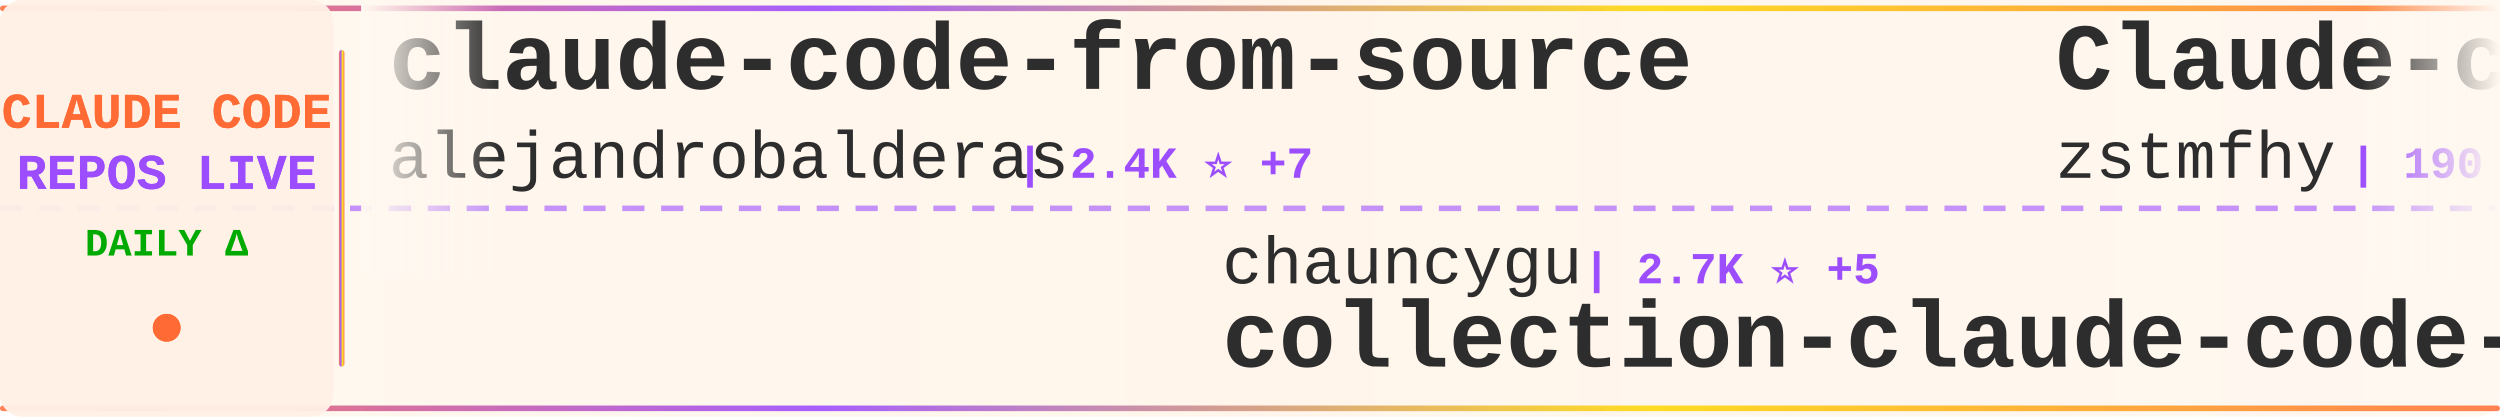
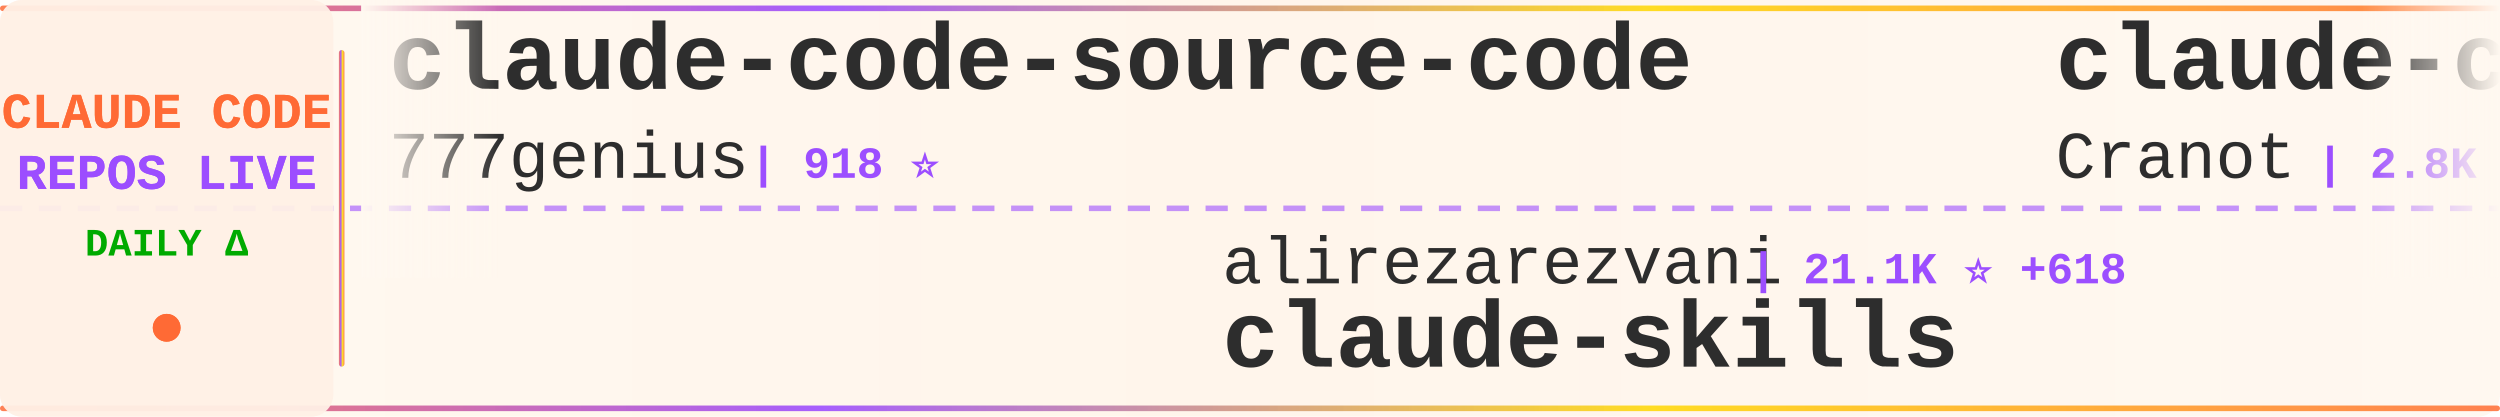
<svg xmlns="http://www.w3.org/2000/svg" width="900" height="150">
  <defs>
    <linearGradient id="tickerBg" x1="0%" y1="0%" x2="100%" y2="0%">
      <stop offset="0%" style="stop-color:#fff8f0;stop-opacity:0.98" />
      <stop offset="50%" style="stop-color:#fff5eb;stop-opacity:1" />
      <stop offset="100%" style="stop-color:#fff8f0;stop-opacity:0.98" />
    </linearGradient>
    <linearGradient id="borderGrad" x1="0%" y1="0%" x2="100%" y2="0%">
      <stop offset="0%" style="stop-color:#FF6B35;stop-opacity:0.85">
        <animate attributeName="stop-opacity" values="0.85;1;0.85" dur="2s" repeatCount="indefinite" />
      </stop>
      <stop offset="33%" style="stop-color:#9C4EFF;stop-opacity:0.9">
        <animate attributeName="stop-opacity" values="0.9;1;0.9" dur="2.2s" repeatCount="indefinite" />
      </stop>
      <stop offset="66%" style="stop-color:#FFD700;stop-opacity:0.85">
        <animate attributeName="stop-opacity" values="0.85;1;0.85" dur="1.8s" repeatCount="indefinite" />
      </stop>
      <stop offset="100%" style="stop-color:#FF6B35;stop-opacity:0.85">
        <animate attributeName="stop-opacity" values="0.85;1;0.85" dur="2s" repeatCount="indefinite" />
      </stop>
    </linearGradient>
    <filter id="textGlow">
      <feGaussianBlur stdDeviation="0.15" result="coloredBlur" />
      <feMerge>
        <feMergeNode in="coloredBlur" />
        <feMergeNode in="SourceGraphic" />
      </feMerge>
    </filter>
    <filter id="metricGlow">
      <feGaussianBlur stdDeviation="0.2" result="coloredBlur" />
      <feMerge>
        <feMergeNode in="coloredBlur" />
        <feMergeNode in="SourceGraphic" />
      </feMerge>
    </filter>
    <linearGradient id="leftFade" x1="0%" y1="0%" x2="100%" y2="0%">
      <stop offset="0%" style="stop-color:#fff8f0;stop-opacity:1" />
      <stop offset="100%" style="stop-color:#fff8f0;stop-opacity:0" />
    </linearGradient>
    <linearGradient id="rightFade" x1="0%" y1="0%" x2="100%" y2="0%">
      <stop offset="0%" style="stop-color:#fff8f0;stop-opacity:0" />
      <stop offset="100%" style="stop-color:#fff8f0;stop-opacity:1" />
    </linearGradient>
  </defs>
  <rect width="900" height="150" fill="url(#tickerBg)" rx="8" />
  <rect x="0" y="2" width="900" height="2" fill="url(#borderGrad)" rx="1" />
  <rect x="0" y="146" width="900" height="2" fill="url(#borderGrad)" rx="1" />
  <line x1="0" y1="75" x2="900" y2="75" stroke="#9C4EFF" stroke-width="2" stroke-dasharray="8 6" opacity="0.6" />
  <rect x="0" y="0" width="120" height="150" fill="#fff0e6" opacity="0.95" rx="8" />
  <text x="60" y="46" font-family="'Courier New', monospace" font-size="18" font-weight="bold" fill="#FF6B35" text-anchor="middle" filter="url(#textGlow)">
    CLAUDE CODE
  </text>
  <text x="60" y="68" font-family="'Courier New', monospace" font-size="18" font-weight="bold" fill="#9C4EFF" text-anchor="middle" filter="url(#textGlow)">
    REPOS LIVE
  </text>
  <text x="60" y="92" font-family="'Courier New', monospace" font-size="14" font-weight="bold" fill="#00aa00" text-anchor="middle">
    DAILY Δ
  </text>
  <circle cx="60" cy="118" r="5" fill="#FF6B35" filter="url(#metricGlow)">
    <animate attributeName="r" values="4;6;4" dur="1.5s" repeatCount="indefinite" />
    <animate attributeName="opacity" values="0.6;1;0.6" dur="1.5s" repeatCount="indefinite" />
  </circle>
  <rect x="122" y="18" width="2" height="114" fill="url(#borderGrad)" rx="1" />
  <clipPath id="tickerClip">
    <rect x="130" y="0" width="770" height="150" />
  </clipPath>
  <g clip-path="url(#tickerClip)">
    <g id="tickerItems">
      <animateTransform attributeName="transform" attributeType="XML" type="translate" from="0 0" to="-3000 0" dur="54s" repeatCount="indefinite" />
      <g transform="translate(0, 0)">
-         <text x="140" y="32" font-family="'Courier New', monospace" font-size="34" font-weight="bold" fill="#2d2d2d">claude-code-from-source</text>
-         <text x="140" y="64" font-family="'Courier New', monospace" font-size="24" font-weight="normal" fill="#2d2d2d" opacity="1.0">alejandrobalderas</text>
-         <text x="366" y="64" font-family="'Courier New', monospace" font-size="16" font-weight="bold" fill="#9C4EFF"> | 2.4K ⭐ +7</text>
+         <text x="140" y="32" font-family="'Courier New', monospace" font-size="34" font-weight="bold" fill="#2d2d2d">claude-code-source-code</text>
+         <text x="140" y="64" font-family="'Courier New', monospace" font-size="24" font-weight="normal" fill="#2d2d2d" opacity="1.0">777genius</text>
+         <text x="270" y="64" font-family="'Courier New', monospace" font-size="16" font-weight="bold" fill="#9C4EFF"> | 918 ⭐</text>
      </g>
      <g transform="translate(300, 0)">
-         <text x="140" y="102" font-family="'Courier New', monospace" font-size="24" font-weight="normal" fill="#2d2d2d" opacity="1.0">chauncygu</text>
-         <text x="270" y="102" font-family="'Courier New', monospace" font-size="16" font-weight="bold" fill="#9C4EFF"> | 2.7K ⭐ +5</text>
-         <text x="140" y="132" font-family="'Courier New', monospace" font-size="34" font-weight="bold" fill="#2d2d2d">collection-claude-code-s...</text>
+         <text x="140" y="102" font-family="'Courier New', monospace" font-size="24" font-weight="normal" fill="#2d2d2d" opacity="1.0">alirezarezvani</text>
+         <text x="330" y="102" font-family="'Courier New', monospace" font-size="16" font-weight="bold" fill="#9C4EFF"> | 21.1K ⭐ +618</text>
+         <text x="140" y="132" font-family="'Courier New', monospace" font-size="34" font-weight="bold" fill="#2d2d2d">claude-skills</text>
      </g>
      <g transform="translate(600, 0)">
-         <text x="140" y="32" font-family="'Courier New', monospace" font-size="34" font-weight="bold" fill="#2d2d2d">Claude-code</text>
-         <text x="140" y="64" font-family="'Courier New', monospace" font-size="24" font-weight="normal" fill="#2d2d2d" opacity="1.0">zstmfhy</text>
-         <text x="246" y="64" font-family="'Courier New', monospace" font-size="16" font-weight="bold" fill="#9C4EFF"> | 190 ⭐</text>
+         <text x="140" y="32" font-family="'Courier New', monospace" font-size="34" font-weight="bold" fill="#2d2d2d">claude-code-guide</text>
+         <text x="140" y="64" font-family="'Courier New', monospace" font-size="24" font-weight="normal" fill="#2d2d2d" opacity="1.0">Cranot</text>
+         <text x="234" y="64" font-family="'Courier New', monospace" font-size="16" font-weight="bold" fill="#9C4EFF"> | 2.8K ⭐ +1</text>
      </g>
      <g transform="translate(900, 0)">
-         <text x="140" y="102" font-family="'Courier New', monospace" font-size="24" font-weight="normal" fill="#2d2d2d" opacity="1.0">VoltAgent</text>
-         <text x="270" y="102" font-family="'Courier New', monospace" font-size="16" font-weight="bold" fill="#9C4EFF"> | 23.0K ⭐ +52</text>
-         <text x="140" y="132" font-family="'Courier New', monospace" font-size="34" font-weight="bold" fill="#2d2d2d">awesome-claude-code-suba...</text>
+         <text x="140" y="102" font-family="'Courier New', monospace" font-size="24" font-weight="normal" fill="#2d2d2d" opacity="1.0">affaan-m</text>
+         <text x="258" y="102" font-family="'Courier New', monospace" font-size="16" font-weight="bold" fill="#9C4EFF"> | 226.7K ⭐ +377</text>
+         <text x="140" y="132" font-family="'Courier New', monospace" font-size="34" font-weight="bold" fill="#2d2d2d">ECC</text>
      </g>
      <g transform="translate(1200, 0)">
-         <text x="140" y="32" font-family="'Courier New', monospace" font-size="34" font-weight="bold" fill="#2d2d2d">claude_code_src</text>
-         <text x="140" y="64" font-family="'Courier New', monospace" font-size="24" font-weight="normal" fill="#2d2d2d" opacity="1.0">ponponon</text>
-         <text x="258" y="64" font-family="'Courier New', monospace" font-size="16" font-weight="bold" fill="#9C4EFF"> | 2.3K ⭐ +3</text>
+         <text x="140" y="32" font-family="'Courier New', monospace" font-size="34" font-weight="bold" fill="#2d2d2d">claude-code-prompts</text>
+         <text x="140" y="64" font-family="'Courier New', monospace" font-size="24" font-weight="normal" fill="#2d2d2d" opacity="1.0">repowise-dev</text>
+         <text x="306" y="64" font-family="'Courier New', monospace" font-size="16" font-weight="bold" fill="#9C4EFF"> | 1.1K ⭐ +4</text>
      </g>
      <g transform="translate(1500, 0)">
-         <text x="140" y="102" font-family="'Courier New', monospace" font-size="24" font-weight="normal" fill="#2d2d2d" opacity="1.0">Windy3f3f3f3f</text>
-         <text x="318" y="102" font-family="'Courier New', monospace" font-size="16" font-weight="bold" fill="#9C4EFF"> | 2.2K ⭐ +43</text>
-         <text x="140" y="132" font-family="'Courier New', monospace" font-size="34" font-weight="bold" fill="#2d2d2d">claude-code-from-scratch</text>
-       </g>
-       <g transform="translate(1800, 0)">
-         <text x="140" y="32" font-family="'Courier New', monospace" font-size="34" font-weight="bold" fill="#2d2d2d">claude-code-showcase</text>
-         <text x="140" y="64" font-family="'Courier New', monospace" font-size="24" font-weight="normal" fill="#2d2d2d" opacity="1.0">ChrisWiles</text>
-         <text x="282" y="64" font-family="'Courier New', monospace" font-size="16" font-weight="bold" fill="#9C4EFF"> | 6.0K ⭐ +1</text>
-       </g>
-       <g transform="translate(2100, 0)">
        <text x="140" y="102" font-family="'Courier New', monospace" font-size="24" font-weight="normal" fill="#2d2d2d" opacity="1.0">huangserva</text>
        <text x="282" y="102" font-family="'Courier New', monospace" font-size="16" font-weight="bold" fill="#9C4EFF"> | 619 ⭐</text>
        <text x="140" y="132" font-family="'Courier New', monospace" font-size="34" font-weight="bold" fill="#2d2d2d">claude-code-cli</text>
      </g>
+       <g transform="translate(1800, 0)">
+         <text x="140" y="32" font-family="'Courier New', monospace" font-size="34" font-weight="bold" fill="#2d2d2d">claude-code-settings</text>
+         <text x="140" y="64" font-family="'Courier New', monospace" font-size="24" font-weight="normal" fill="#2d2d2d" opacity="1.0">feiskyer</text>
+         <text x="258" y="64" font-family="'Courier New', monospace" font-size="16" font-weight="bold" fill="#9C4EFF"> | 1.6K ⭐ +2</text>
+       </g>
+       <g transform="translate(2100, 0)">
+         <text x="140" y="102" font-family="'Courier New', monospace" font-size="24" font-weight="normal" fill="#2d2d2d" opacity="1.0">Yeachan-Heo</text>
+         <text x="294" y="102" font-family="'Courier New', monospace" font-size="16" font-weight="bold" fill="#9C4EFF"> | 37.5K ⭐ +46</text>
+         <text x="140" y="132" font-family="'Courier New', monospace" font-size="34" font-weight="bold" fill="#2d2d2d">oh-my-claudecode</text>
+       </g>
      <g transform="translate(2400, 0)">
-         <text x="140" y="32" font-family="'Courier New', monospace" font-size="34" font-weight="bold" fill="#2d2d2d">claude-code-system-promp...</text>
-         <text x="140" y="64" font-family="'Courier New', monospace" font-size="24" font-weight="normal" fill="#2d2d2d" opacity="1.0">Piebald-AI</text>
-         <text x="282" y="64" font-family="'Courier New', monospace" font-size="16" font-weight="bold" fill="#9C4EFF"> | 11.6K ⭐ +25</text>
+         <text x="140" y="32" font-family="'Courier New', monospace" font-size="34" font-weight="bold" fill="#2d2d2d">claude-coder</text>
+         <text x="140" y="64" font-family="'Courier New', monospace" font-size="24" font-weight="normal" fill="#2d2d2d" opacity="1.0">kodu-ai</text>
+         <text x="246" y="64" font-family="'Courier New', monospace" font-size="16" font-weight="bold" fill="#9C4EFF"> | 5.3K ⭐</text>
      </g>
      <g transform="translate(2700, 0)">
-         <text x="140" y="102" font-family="'Courier New', monospace" font-size="24" font-weight="normal" fill="#2d2d2d" opacity="1.0">fazxes</text>
-         <text x="234" y="102" font-family="'Courier New', monospace" font-size="16" font-weight="bold" fill="#9C4EFF"> | 225 ⭐</text>
-         <text x="140" y="132" font-family="'Courier New', monospace" font-size="34" font-weight="bold" fill="#2d2d2d">Claude-code</text>
+         <text x="140" y="102" font-family="'Courier New', monospace" font-size="24" font-weight="normal" fill="#2d2d2d" opacity="1.0">alejandrobalderas</text>
+         <text x="366" y="102" font-family="'Courier New', monospace" font-size="16" font-weight="bold" fill="#9C4EFF"> | 2.4K ⭐ +7</text>
+         <text x="140" y="132" font-family="'Courier New', monospace" font-size="34" font-weight="bold" fill="#2d2d2d">claude-code-from-source</text>
      </g>
      <g transform="translate(3000, 0)">
-         <text x="140" y="32" font-family="'Courier New', monospace" font-size="34" font-weight="bold" fill="#2d2d2d">claude-code-from-source</text>
-         <text x="140" y="64" font-family="'Courier New', monospace" font-size="24" font-weight="normal" fill="#2d2d2d" opacity="1.0">alejandrobalderas</text>
-         <text x="366" y="64" font-family="'Courier New', monospace" font-size="16" font-weight="bold" fill="#9C4EFF"> | 2.4K ⭐ +7</text>
+         <text x="140" y="32" font-family="'Courier New', monospace" font-size="34" font-weight="bold" fill="#2d2d2d">claude-code-source-code</text>
+         <text x="140" y="64" font-family="'Courier New', monospace" font-size="24" font-weight="normal" fill="#2d2d2d" opacity="1.0">777genius</text>
+         <text x="270" y="64" font-family="'Courier New', monospace" font-size="16" font-weight="bold" fill="#9C4EFF"> | 918 ⭐</text>
      </g>
      <g transform="translate(3300, 0)">
-         <text x="140" y="102" font-family="'Courier New', monospace" font-size="24" font-weight="normal" fill="#2d2d2d" opacity="1.0">chauncygu</text>
-         <text x="270" y="102" font-family="'Courier New', monospace" font-size="16" font-weight="bold" fill="#9C4EFF"> | 2.7K ⭐ +5</text>
-         <text x="140" y="132" font-family="'Courier New', monospace" font-size="34" font-weight="bold" fill="#2d2d2d">collection-claude-code-s...</text>
+         <text x="140" y="102" font-family="'Courier New', monospace" font-size="24" font-weight="normal" fill="#2d2d2d" opacity="1.0">alirezarezvani</text>
+         <text x="330" y="102" font-family="'Courier New', monospace" font-size="16" font-weight="bold" fill="#9C4EFF"> | 21.1K ⭐ +618</text>
+         <text x="140" y="132" font-family="'Courier New', monospace" font-size="34" font-weight="bold" fill="#2d2d2d">claude-skills</text>
      </g>
      <g transform="translate(3600, 0)">
-         <text x="140" y="32" font-family="'Courier New', monospace" font-size="34" font-weight="bold" fill="#2d2d2d">Claude-code</text>
-         <text x="140" y="64" font-family="'Courier New', monospace" font-size="24" font-weight="normal" fill="#2d2d2d" opacity="1.0">zstmfhy</text>
-         <text x="246" y="64" font-family="'Courier New', monospace" font-size="16" font-weight="bold" fill="#9C4EFF"> | 190 ⭐</text>
+         <text x="140" y="32" font-family="'Courier New', monospace" font-size="34" font-weight="bold" fill="#2d2d2d">claude-code-guide</text>
+         <text x="140" y="64" font-family="'Courier New', monospace" font-size="24" font-weight="normal" fill="#2d2d2d" opacity="1.0">Cranot</text>
+         <text x="234" y="64" font-family="'Courier New', monospace" font-size="16" font-weight="bold" fill="#9C4EFF"> | 2.8K ⭐ +1</text>
      </g>
      <g transform="translate(3900, 0)">
-         <text x="140" y="102" font-family="'Courier New', monospace" font-size="24" font-weight="normal" fill="#2d2d2d" opacity="1.0">VoltAgent</text>
-         <text x="270" y="102" font-family="'Courier New', monospace" font-size="16" font-weight="bold" fill="#9C4EFF"> | 23.0K ⭐ +52</text>
-         <text x="140" y="132" font-family="'Courier New', monospace" font-size="34" font-weight="bold" fill="#2d2d2d">awesome-claude-code-suba...</text>
+         <text x="140" y="102" font-family="'Courier New', monospace" font-size="24" font-weight="normal" fill="#2d2d2d" opacity="1.0">affaan-m</text>
+         <text x="258" y="102" font-family="'Courier New', monospace" font-size="16" font-weight="bold" fill="#9C4EFF"> | 226.7K ⭐ +377</text>
+         <text x="140" y="132" font-family="'Courier New', monospace" font-size="34" font-weight="bold" fill="#2d2d2d">ECC</text>
      </g>
    </g>
  </g>
  <rect x="130" y="0" width="50" height="100" fill="url(#leftFade)" />
  <rect x="850" y="0" width="50" height="100" fill="url(#rightFade)" />
</svg>
